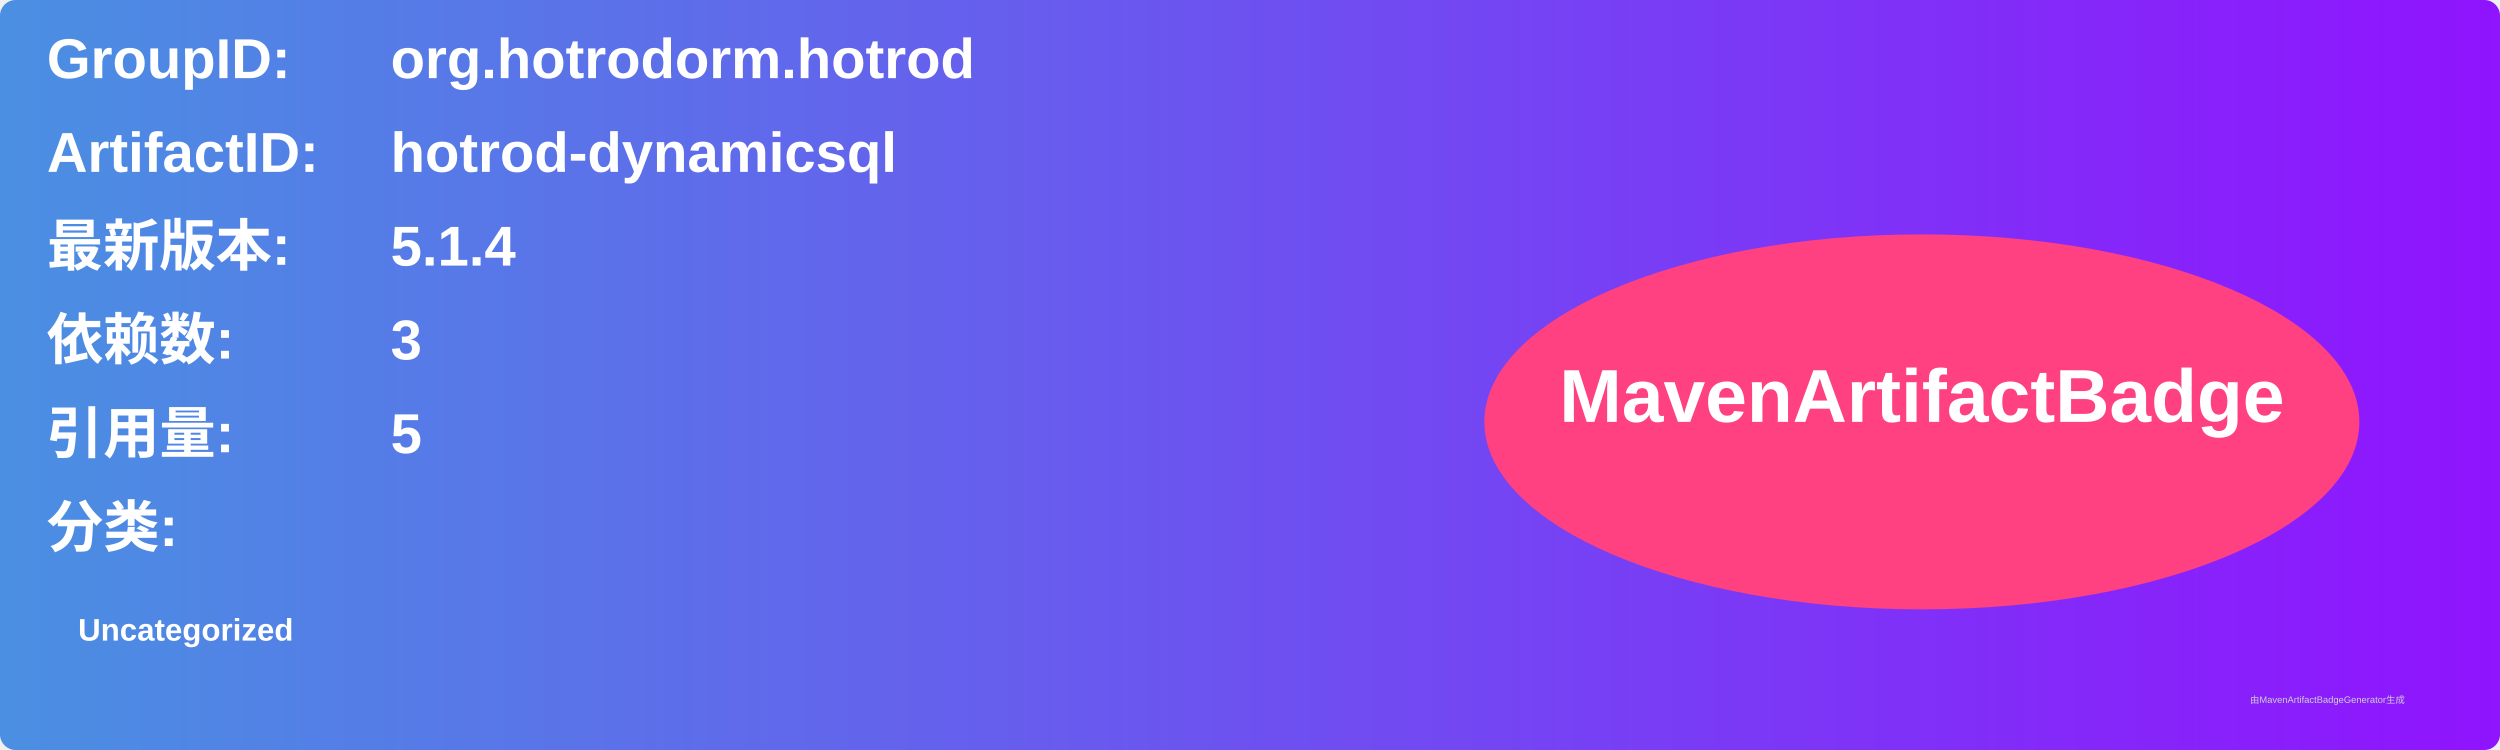
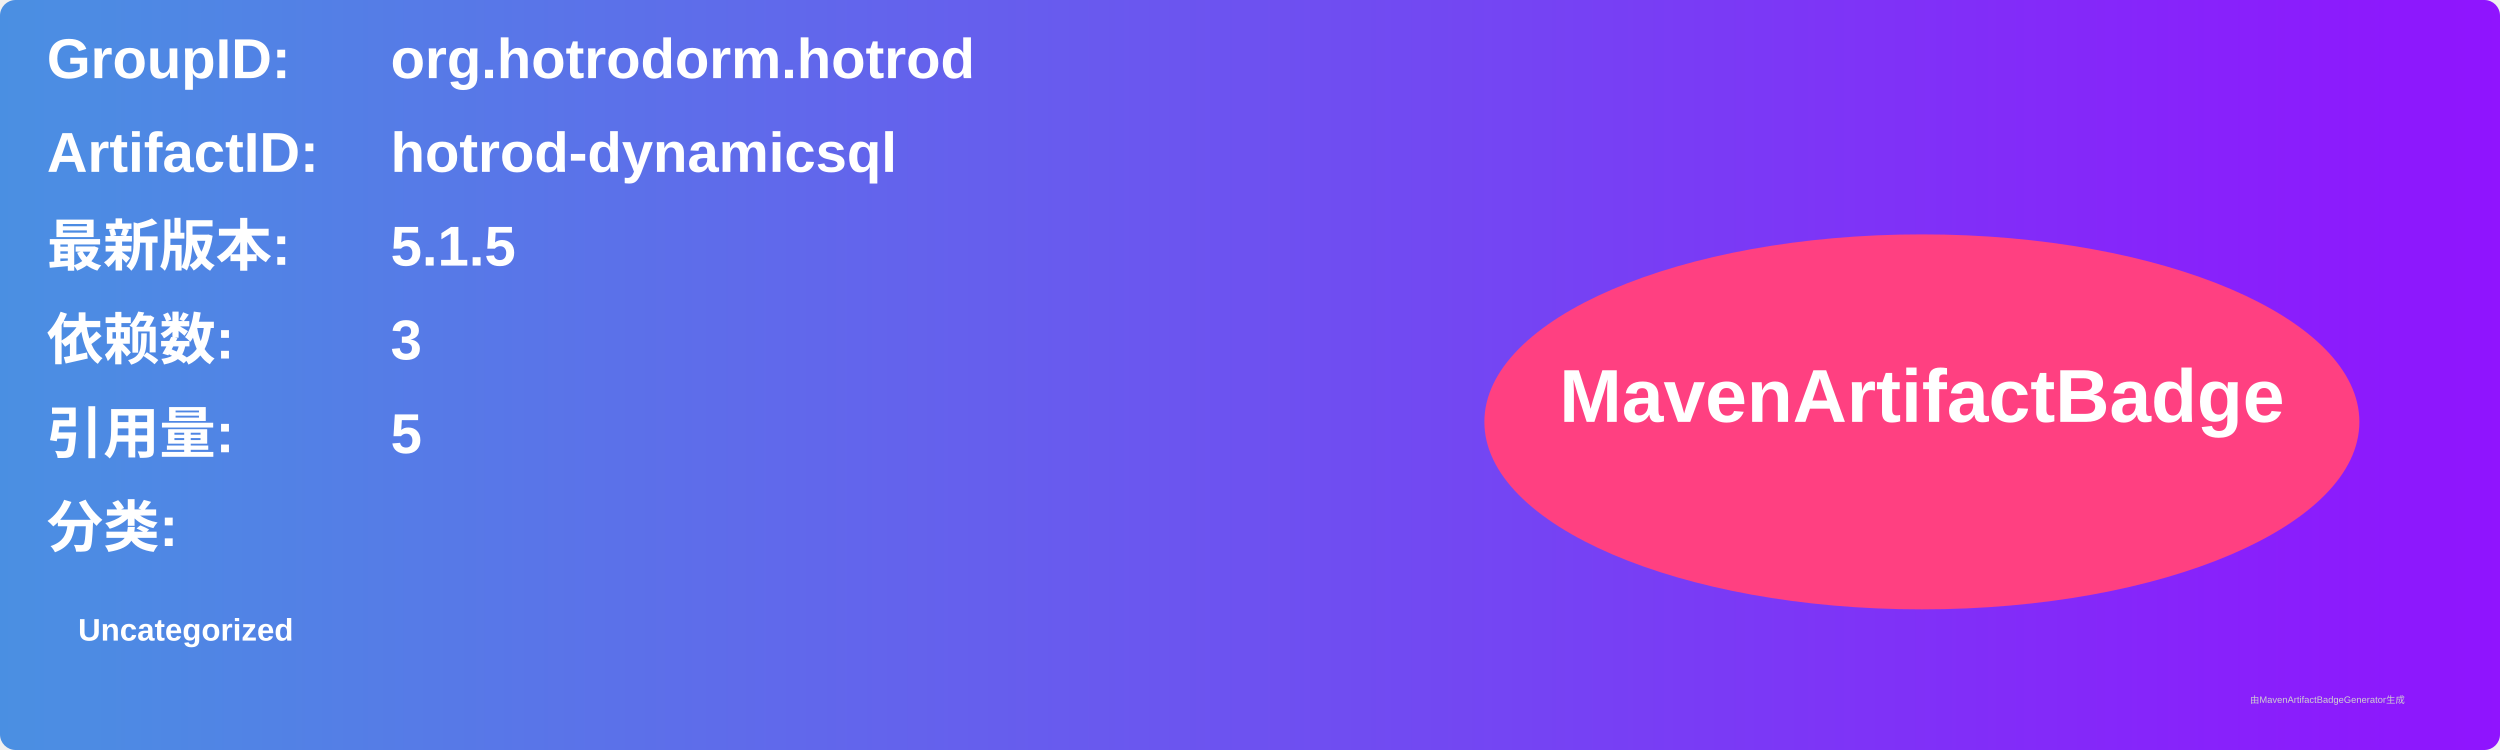
<svg xmlns="http://www.w3.org/2000/svg" width="800" height="240" viewBox="0 0 800 240">
  <linearGradient id="grad" x1="0%" y1="0%" x2="100%" y2="0%">
    <stop offset="0%" stop-color="#4a90e2" />
    <stop offset="100%" stop-color="#9013fe" />
  </linearGradient>
  <rect width="100%" height="100%" rx="5" ry="5" fill="url(#grad)" />
  <g transform="translate(15, 15)">
    <text x="0" y="10" font-family="Arial" font-size="18" fill="white" font-weight="bold" width="260">GroupID:</text>
    <text x="110" y="10" font-family="Arial" font-size="18" fill="white" font-weight="bold" width="460">org.hotrodorm.hotrod</text>
    <text x="0" y="40" font-family="Arial" font-size="18" fill="white" font-weight="bold" width="260">ArtifactID:</text>
    <text x="110" y="40" font-family="Arial" font-size="18" fill="white" font-weight="bold" width="460">hotrod-dynamicsql</text>
    <text x="0" y="70" font-family="Arial" font-size="18" fill="white" font-weight="bold">最新版本:</text>
    <text x="110" y="70" font-family="Arial" font-size="18" fill="white" font-weight="bold">
-       <tspan font-weight="bold">5.1.4</tspan>
+       <tspan font-weight="bold">5.1.5</tspan>
    </text>
    <text x="0" y="100" font-family="Arial" font-size="18" fill="white" font-weight="bold">依赖数: </text>
    <text x="110" y="100" font-family="Arial" font-size="18" fill="white">
      <tspan font-weight="bold">3</tspan>
    </text>
    <text x="0" y="130" font-family="Arial" font-size="18" fill="white" font-weight="bold">引用量: </text>
    <text x="110" y="130" font-family="Arial" font-size="18" fill="white">
      <tspan font-weight="bold">5</tspan>
    </text>
    <text x="0" y="160" font-family="Arial" font-size="18" fill="white" font-weight="bold">分类:</text>
    <text x="10" y="190" font-family="Arial" font-size="10" fill="white">
      <tspan font-weight="bold">Uncategorized</tspan>
    </text>
    <ellipse cx="600" cy="120" rx="140" ry="60" fill="#ff4081" />
    <text x="600" y="120" text-anchor="middle" font-family="Arial" font-size="24" fill="white" font-weight="bold">MavenArtifactBadge</text>
  </g>
  <text x="720" y="225" font-family="Arial" font-size="3" fill="#d0d0d0">由MavenArtifactBadgeGenerator生成</text>
</svg>
